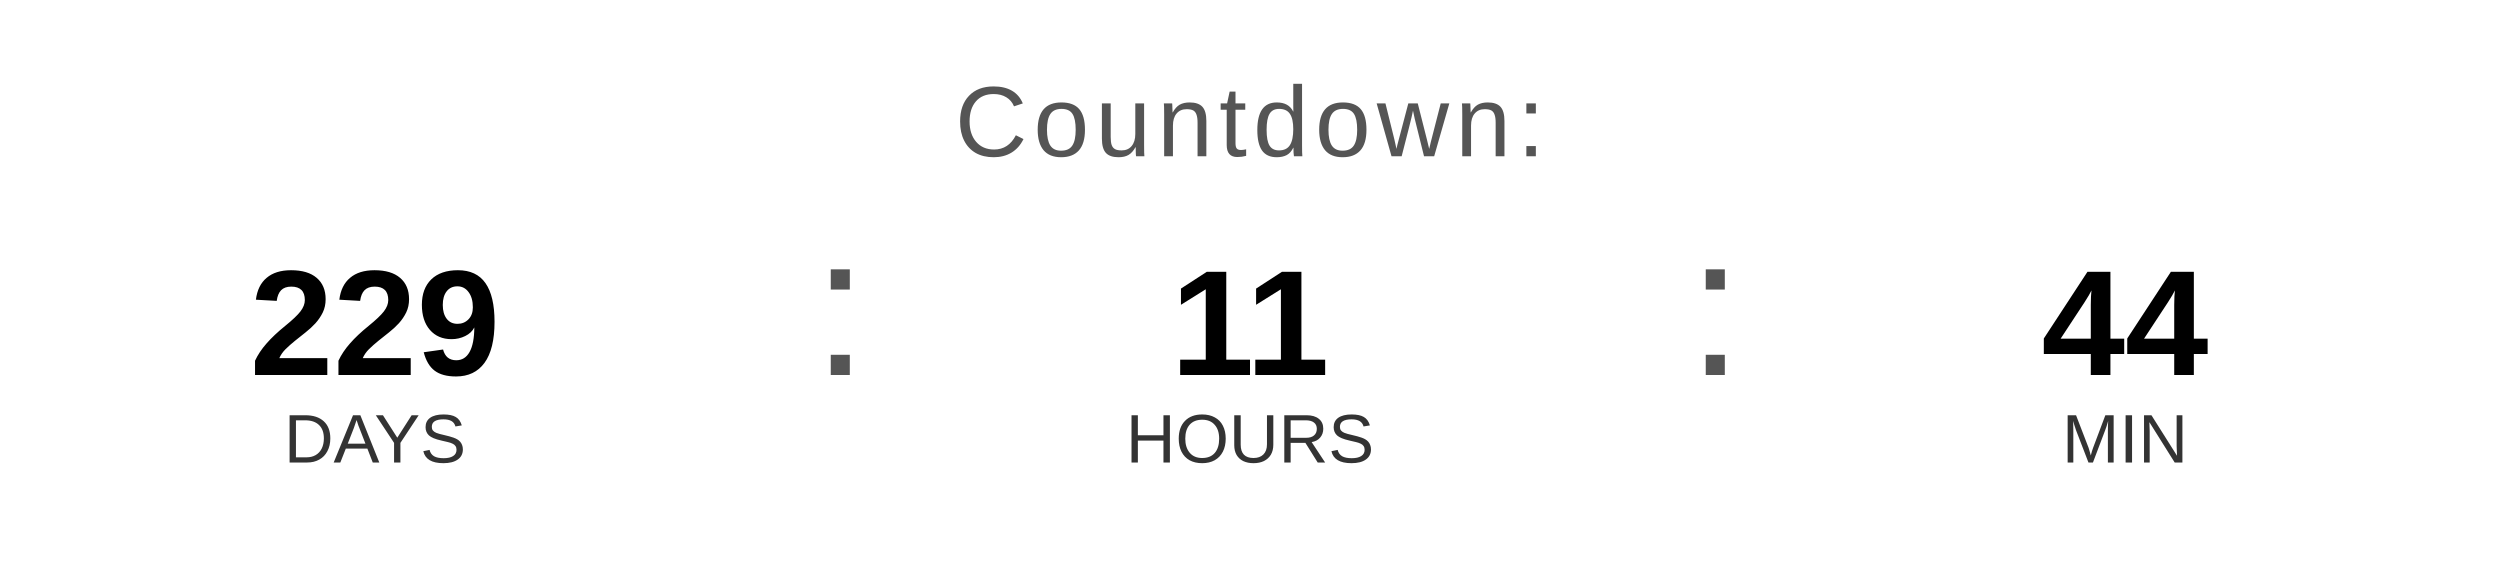
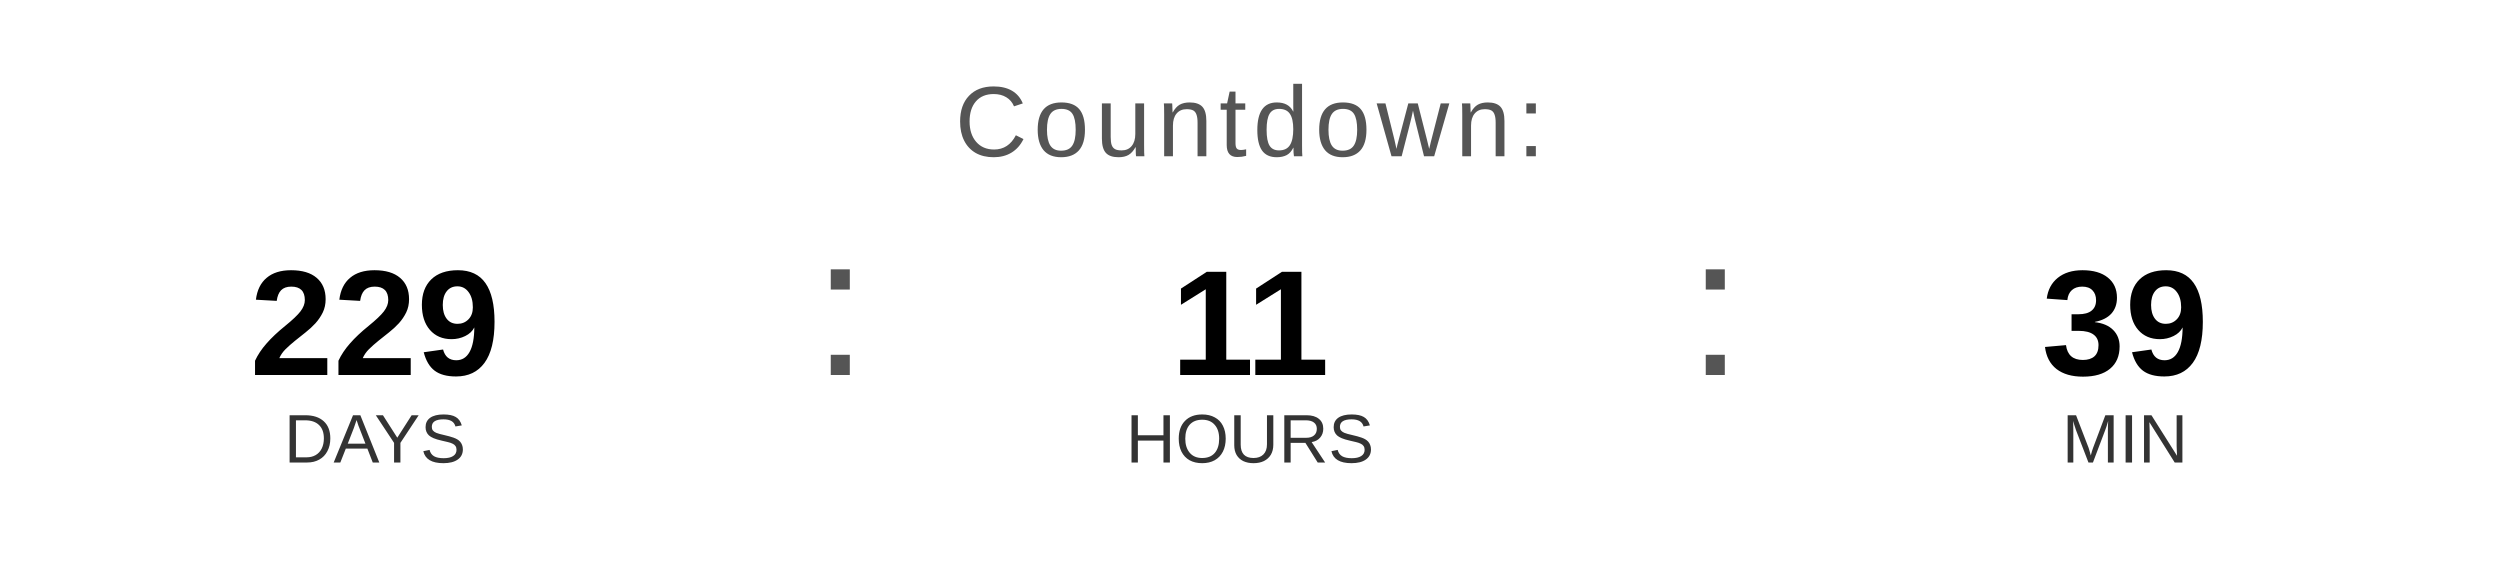
<svg xmlns="http://www.w3.org/2000/svg" width="400" height="90" viewBox="0 0 400 90">
  <text x="200" y="25" font-family="Arial, Helvetica, sans-serif" font-size="16" fill="#555555" text-anchor="middle" letter-spacing="1">
    Countdown:
  </text>
  <text x="60" y="60" font-family="Arial, Helvetica, sans-serif" font-size="24" font-weight="bold" fill="#000000" text-anchor="middle">229</text>
  <text x="60" y="74" font-family="Arial, Helvetica, sans-serif" font-size="11" fill="#333333" text-anchor="middle">DAYS</text>
  <text x="130" y="60" font-family="Arial, sans-serif" font-size="32" fill="#555555">:</text>
  <text x="200" y="60" font-family="Arial, Helvetica, sans-serif" font-size="24" font-weight="bold" fill="#000000" text-anchor="middle">11</text>
  <text x="200" y="74" font-family="Arial, Helvetica, sans-serif" font-size="11" fill="#333333" text-anchor="middle">HOURS</text>
  <text x="270" y="60" font-family="Arial, sans-serif" font-size="32" fill="#555555">:</text>
-   <text x="340" y="60" font-family="Arial, Helvetica, sans-serif" font-size="24" font-weight="bold" fill="#000000" text-anchor="middle">44</text>
+   <text x="340" y="60" font-family="Arial, Helvetica, sans-serif" font-size="24" font-weight="bold" fill="#000000" text-anchor="middle">39</text>
  <text x="340" y="74" font-family="Arial, Helvetica, sans-serif" font-size="11" fill="#333333" text-anchor="middle">MIN</text>
</svg>
